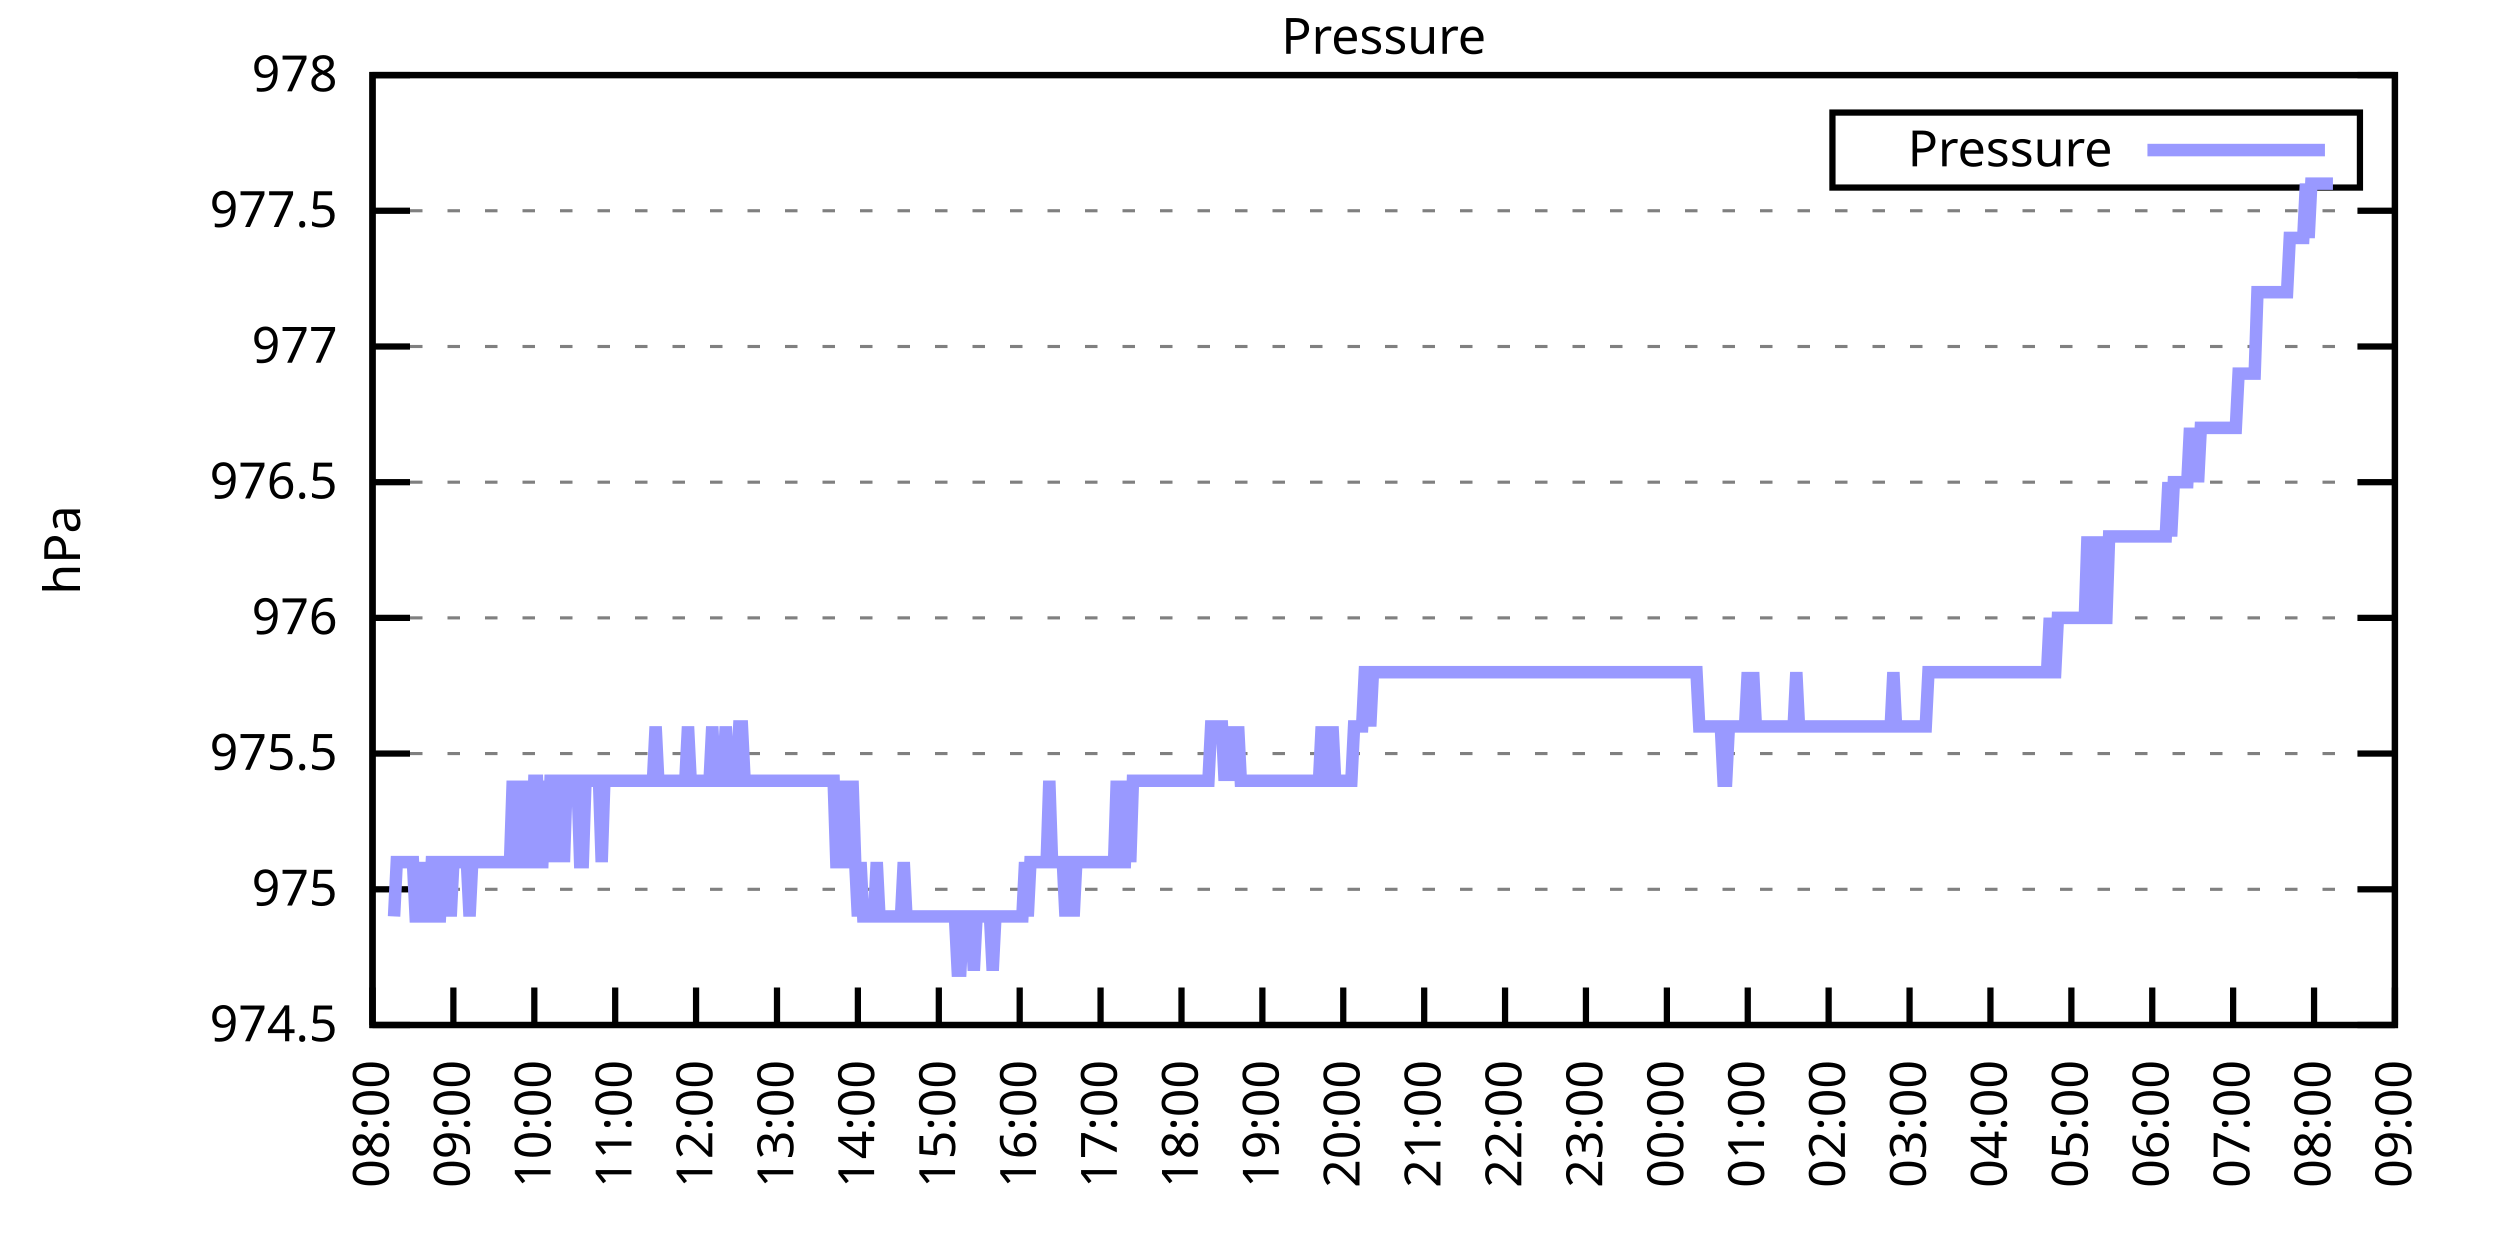
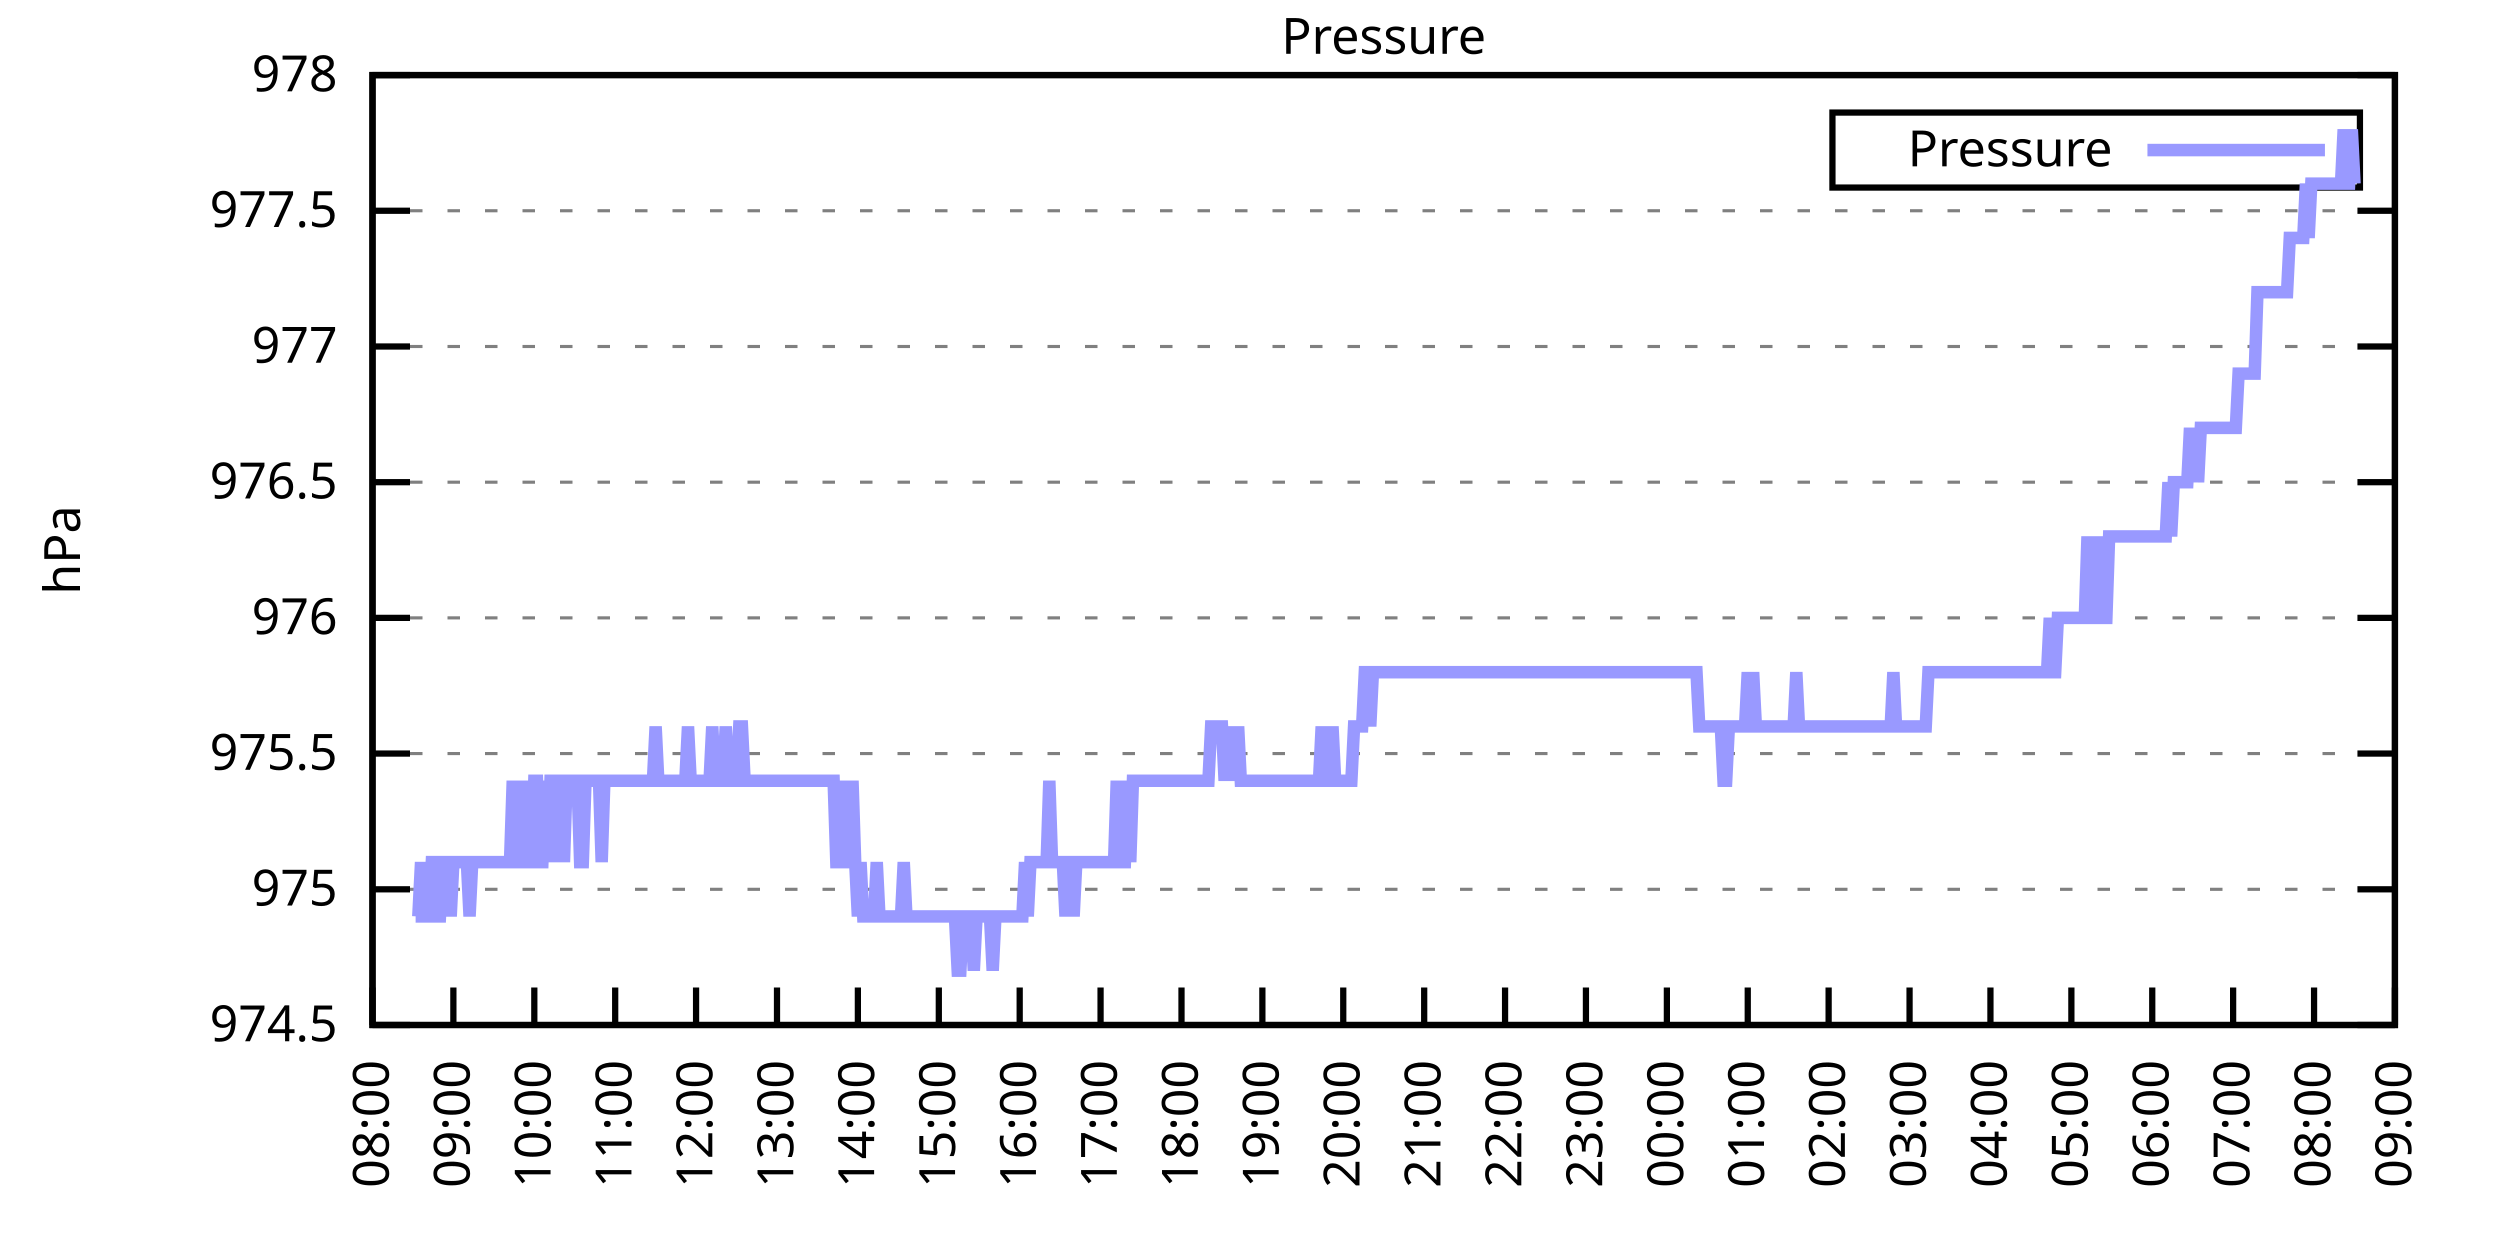
<svg xmlns="http://www.w3.org/2000/svg" xmlns:xlink="http://www.w3.org/1999/xlink" width="400" height="200" viewBox="0 0 400 200">
  <g id="gnuplot_canvas">
    <rect x="0" y="0" width="400" height="200" fill="none" />
    <defs>
      <circle id="gpDot" r="0.5" stroke-width="0.5" stroke="currentColor" />
      <path id="gpPt0" stroke-width="0.333" stroke="currentColor" d="M-1,0 h2 M0,-1 v2" />
      <path id="gpPt1" stroke-width="0.333" stroke="currentColor" d="M-1,-1 L1,1 M1,-1 L-1,1" />
      <path id="gpPt2" stroke-width="0.333" stroke="currentColor" d="M-1,0 L1,0 M0,-1 L0,1 M-1,-1 L1,1 M-1,1 L1,-1" />
      <rect id="gpPt3" stroke-width="0.333" stroke="currentColor" x="-1" y="-1" width="2" height="2" />
      <rect id="gpPt4" stroke-width="0.333" stroke="currentColor" fill="currentColor" x="-1" y="-1" width="2" height="2" />
      <circle id="gpPt5" stroke-width="0.333" stroke="currentColor" cx="0" cy="0" r="1" />
      <use xlink:href="#gpPt5" id="gpPt6" fill="currentColor" stroke="none" />
      <path id="gpPt7" stroke-width="0.333" stroke="currentColor" d="M0,-1.33 L-1.33,0.67 L1.33,0.67 z" />
      <use xlink:href="#gpPt7" id="gpPt8" fill="currentColor" stroke="none" />
      <use xlink:href="#gpPt7" id="gpPt9" stroke="currentColor" transform="rotate(180)" />
      <use xlink:href="#gpPt9" id="gpPt10" fill="currentColor" stroke="none" />
      <use xlink:href="#gpPt3" id="gpPt11" stroke="currentColor" transform="rotate(45)" />
      <use xlink:href="#gpPt11" id="gpPt12" fill="currentColor" stroke="none" />
      <path id="gpPt13" stroke-width="0.333" stroke="currentColor" d="M0,1.330 L1.265,0.411 L0.782,-1.067 L-0.782,-1.076 L-1.265,0.411 z" />
      <use xlink:href="#gpPt13" id="gpPt14" fill="currentColor" stroke="none" />
      <filter id="textbox" filterUnits="objectBoundingBox" x="0" y="0" height="1" width="1">
        <feFlood flood-color="white" flood-opacity="1" result="bgnd" />
        <feComposite in="SourceGraphic" in2="bgnd" operator="atop" />
      </filter>
      <filter id="greybox" filterUnits="objectBoundingBox" x="0" y="0" height="1" width="1">
        <feFlood flood-color="lightgrey" flood-opacity="1" result="grey" />
        <feComposite in="SourceGraphic" in2="grey" operator="atop" />
      </filter>
    </defs>
    <g fill="none" color="white" stroke="currentColor" stroke-width="1.00" stroke-linecap="butt" stroke-linejoin="miter">
</g>
    <g fill="none" color="black" stroke="currentColor" stroke-width="1.00" stroke-linecap="butt" stroke-linejoin="miter">
      <g stroke="none" shape-rendering="crispEdges">
        <polygon fill="rgb(255, 255, 255)" points="59.60,164.00 383.18,164.00 383.18,12.02 59.60,12.02 " />
      </g>
    </g>
    <g fill="none" color="black" stroke="currentColor" stroke-width="1.00" stroke-linecap="butt" stroke-linejoin="miter">
</g>
    <g fill="none" color="black" stroke="black" stroke-width="0.50" stroke-linecap="butt" stroke-linejoin="miter">
</g>
    <g fill="none" color="gray" stroke="currentColor" stroke-width="0.50" stroke-linecap="butt" stroke-linejoin="miter">
      <path stroke="gray" stroke-dasharray="2,4" class="gridline" d="M59.60,164.00 L383.19,164.00  " />
    </g>
    <g fill="none" color="gray" stroke="gray" stroke-width="1.00" stroke-linecap="butt" stroke-linejoin="miter">
</g>
    <g fill="none" color="black" stroke="currentColor" stroke-width="1.00" stroke-linecap="butt" stroke-linejoin="miter">
      <path stroke="black" d="M59.60,164.00 L65.60,164.00 M383.19,164.00 L377.19,164.00  " />
      <g transform="translate(54.00,166.60)" stroke="none" fill="black" font-family="Sans" font-size="8.00" text-anchor="end">
        <text>
          <tspan font-family="Sans"> 974.5</tspan>
        </text>
      </g>
    </g>
    <g fill="none" color="black" stroke="currentColor" stroke-width="1.00" stroke-linecap="butt" stroke-linejoin="miter">
</g>
    <g fill="none" color="black" stroke="black" stroke-width="0.50" stroke-linecap="butt" stroke-linejoin="miter">
</g>
    <g fill="none" color="gray" stroke="currentColor" stroke-width="0.50" stroke-linecap="butt" stroke-linejoin="miter">
      <path stroke="gray" stroke-dasharray="2,4" class="gridline" d="M59.60,142.29 L383.19,142.29  " />
    </g>
    <g fill="none" color="gray" stroke="gray" stroke-width="1.00" stroke-linecap="butt" stroke-linejoin="miter">
</g>
    <g fill="none" color="black" stroke="currentColor" stroke-width="1.00" stroke-linecap="butt" stroke-linejoin="miter">
      <path stroke="black" d="M59.60,142.29 L65.60,142.29 M383.19,142.29 L377.19,142.29  " />
      <g transform="translate(54.00,144.89)" stroke="none" fill="black" font-family="Sans" font-size="8.00" text-anchor="end">
        <text>
          <tspan font-family="Sans"> 975</tspan>
        </text>
      </g>
    </g>
    <g fill="none" color="black" stroke="currentColor" stroke-width="1.00" stroke-linecap="butt" stroke-linejoin="miter">
</g>
    <g fill="none" color="black" stroke="black" stroke-width="0.50" stroke-linecap="butt" stroke-linejoin="miter">
</g>
    <g fill="none" color="gray" stroke="currentColor" stroke-width="0.50" stroke-linecap="butt" stroke-linejoin="miter">
      <path stroke="gray" stroke-dasharray="2,4" class="gridline" d="M59.60,120.57 L383.19,120.57  " />
    </g>
    <g fill="none" color="gray" stroke="gray" stroke-width="1.00" stroke-linecap="butt" stroke-linejoin="miter">
</g>
    <g fill="none" color="black" stroke="currentColor" stroke-width="1.00" stroke-linecap="butt" stroke-linejoin="miter">
      <path stroke="black" d="M59.60,120.57 L65.60,120.57 M383.19,120.57 L377.19,120.57  " />
      <g transform="translate(54.00,123.17)" stroke="none" fill="black" font-family="Sans" font-size="8.00" text-anchor="end">
        <text>
          <tspan font-family="Sans"> 975.5</tspan>
        </text>
      </g>
    </g>
    <g fill="none" color="black" stroke="currentColor" stroke-width="1.00" stroke-linecap="butt" stroke-linejoin="miter">
</g>
    <g fill="none" color="black" stroke="black" stroke-width="0.50" stroke-linecap="butt" stroke-linejoin="miter">
</g>
    <g fill="none" color="gray" stroke="currentColor" stroke-width="0.50" stroke-linecap="butt" stroke-linejoin="miter">
      <path stroke="gray" stroke-dasharray="2,4" class="gridline" d="M59.60,98.86 L383.19,98.86  " />
    </g>
    <g fill="none" color="gray" stroke="gray" stroke-width="1.00" stroke-linecap="butt" stroke-linejoin="miter">
</g>
    <g fill="none" color="black" stroke="currentColor" stroke-width="1.00" stroke-linecap="butt" stroke-linejoin="miter">
      <path stroke="black" d="M59.60,98.86 L65.60,98.86 M383.19,98.86 L377.19,98.86  " />
      <g transform="translate(54.00,101.46)" stroke="none" fill="black" font-family="Sans" font-size="8.00" text-anchor="end">
        <text>
          <tspan font-family="Sans"> 976</tspan>
        </text>
      </g>
    </g>
    <g fill="none" color="black" stroke="currentColor" stroke-width="1.00" stroke-linecap="butt" stroke-linejoin="miter">
</g>
    <g fill="none" color="black" stroke="black" stroke-width="0.50" stroke-linecap="butt" stroke-linejoin="miter">
</g>
    <g fill="none" color="gray" stroke="currentColor" stroke-width="0.50" stroke-linecap="butt" stroke-linejoin="miter">
      <path stroke="gray" stroke-dasharray="2,4" class="gridline" d="M59.60,77.15 L383.19,77.15  " />
    </g>
    <g fill="none" color="gray" stroke="gray" stroke-width="1.00" stroke-linecap="butt" stroke-linejoin="miter">
</g>
    <g fill="none" color="black" stroke="currentColor" stroke-width="1.00" stroke-linecap="butt" stroke-linejoin="miter">
      <path stroke="black" d="M59.60,77.15 L65.60,77.15 M383.19,77.15 L377.19,77.15  " />
      <g transform="translate(54.00,79.75)" stroke="none" fill="black" font-family="Sans" font-size="8.00" text-anchor="end">
        <text>
          <tspan font-family="Sans"> 976.5</tspan>
        </text>
      </g>
    </g>
    <g fill="none" color="black" stroke="currentColor" stroke-width="1.00" stroke-linecap="butt" stroke-linejoin="miter">
</g>
    <g fill="none" color="black" stroke="black" stroke-width="0.50" stroke-linecap="butt" stroke-linejoin="miter">
</g>
    <g fill="none" color="gray" stroke="currentColor" stroke-width="0.50" stroke-linecap="butt" stroke-linejoin="miter">
      <path stroke="gray" stroke-dasharray="2,4" class="gridline" d="M59.60,55.44 L383.19,55.44  " />
    </g>
    <g fill="none" color="gray" stroke="gray" stroke-width="1.00" stroke-linecap="butt" stroke-linejoin="miter">
</g>
    <g fill="none" color="black" stroke="currentColor" stroke-width="1.00" stroke-linecap="butt" stroke-linejoin="miter">
      <path stroke="black" d="M59.60,55.44 L65.60,55.44 M383.19,55.44 L377.19,55.44  " />
      <g transform="translate(54.00,58.04)" stroke="none" fill="black" font-family="Sans" font-size="8.00" text-anchor="end">
        <text>
          <tspan font-family="Sans"> 977</tspan>
        </text>
      </g>
    </g>
    <g fill="none" color="black" stroke="currentColor" stroke-width="1.00" stroke-linecap="butt" stroke-linejoin="miter">
</g>
    <g fill="none" color="black" stroke="black" stroke-width="0.50" stroke-linecap="butt" stroke-linejoin="miter">
</g>
    <g fill="none" color="gray" stroke="currentColor" stroke-width="0.50" stroke-linecap="butt" stroke-linejoin="miter">
      <path stroke="gray" stroke-dasharray="2,4" class="gridline" d="M59.60,33.72 L383.19,33.72  " />
    </g>
    <g fill="none" color="gray" stroke="gray" stroke-width="1.00" stroke-linecap="butt" stroke-linejoin="miter">
</g>
    <g fill="none" color="black" stroke="currentColor" stroke-width="1.00" stroke-linecap="butt" stroke-linejoin="miter">
      <path stroke="black" d="M59.60,33.72 L65.60,33.72 M383.19,33.72 L377.19,33.72  " />
      <g transform="translate(54.00,36.32)" stroke="none" fill="black" font-family="Sans" font-size="8.00" text-anchor="end">
        <text>
          <tspan font-family="Sans"> 977.5</tspan>
        </text>
      </g>
    </g>
    <g fill="none" color="black" stroke="currentColor" stroke-width="1.00" stroke-linecap="butt" stroke-linejoin="miter">
</g>
    <g fill="none" color="black" stroke="black" stroke-width="0.50" stroke-linecap="butt" stroke-linejoin="miter">
</g>
    <g fill="none" color="gray" stroke="currentColor" stroke-width="0.50" stroke-linecap="butt" stroke-linejoin="miter">
      <path stroke="gray" stroke-dasharray="2,4" class="gridline" d="M59.60,12.01 L383.19,12.01  " />
    </g>
    <g fill="none" color="gray" stroke="gray" stroke-width="1.00" stroke-linecap="butt" stroke-linejoin="miter">
</g>
    <g fill="none" color="black" stroke="currentColor" stroke-width="1.00" stroke-linecap="butt" stroke-linejoin="miter">
      <path stroke="black" d="M59.60,12.01 L65.60,12.01 M383.19,12.01 L377.19,12.01  " />
      <g transform="translate(54.00,14.61)" stroke="none" fill="black" font-family="Sans" font-size="8.00" text-anchor="end">
        <text>
          <tspan font-family="Sans"> 978</tspan>
        </text>
      </g>
    </g>
    <g fill="none" color="black" stroke="currentColor" stroke-width="1.00" stroke-linecap="butt" stroke-linejoin="miter">
      <path stroke="black" d="M59.60,164.00 L59.60,158.00  " />
      <g transform="translate(62.20,169.60) rotate(270.00)" stroke="none" fill="black" font-family="Sans" font-size="8.00" text-anchor="end">
        <text>
          <tspan font-family="Sans">08:00</tspan>
        </text>
      </g>
    </g>
    <g fill="none" color="black" stroke="currentColor" stroke-width="1.00" stroke-linecap="butt" stroke-linejoin="miter">
      <path stroke="black" d="M72.54,164.00 L72.54,158.00  " />
      <g transform="translate(75.14,169.60) rotate(270.00)" stroke="none" fill="black" font-family="Sans" font-size="8.00" text-anchor="end">
        <text>
          <tspan font-family="Sans">09:00</tspan>
        </text>
      </g>
    </g>
    <g fill="none" color="black" stroke="currentColor" stroke-width="1.00" stroke-linecap="butt" stroke-linejoin="miter">
      <path stroke="black" d="M85.49,164.00 L85.49,158.00  " />
      <g transform="translate(88.09,169.60) rotate(270.00)" stroke="none" fill="black" font-family="Sans" font-size="8.00" text-anchor="end">
        <text>
          <tspan font-family="Sans">10:00</tspan>
        </text>
      </g>
    </g>
    <g fill="none" color="black" stroke="currentColor" stroke-width="1.00" stroke-linecap="butt" stroke-linejoin="miter">
      <path stroke="black" d="M98.43,164.00 L98.43,158.00  " />
      <g transform="translate(101.03,169.60) rotate(270.00)" stroke="none" fill="black" font-family="Sans" font-size="8.00" text-anchor="end">
        <text>
          <tspan font-family="Sans">11:00</tspan>
        </text>
      </g>
    </g>
    <g fill="none" color="black" stroke="currentColor" stroke-width="1.00" stroke-linecap="butt" stroke-linejoin="miter">
      <path stroke="black" d="M111.37,164.00 L111.37,158.00  " />
      <g transform="translate(113.97,169.60) rotate(270.00)" stroke="none" fill="black" font-family="Sans" font-size="8.00" text-anchor="end">
        <text>
          <tspan font-family="Sans">12:00</tspan>
        </text>
      </g>
    </g>
    <g fill="none" color="black" stroke="currentColor" stroke-width="1.00" stroke-linecap="butt" stroke-linejoin="miter">
      <path stroke="black" d="M124.32,164.00 L124.32,158.00  " />
      <g transform="translate(126.92,169.60) rotate(270.00)" stroke="none" fill="black" font-family="Sans" font-size="8.00" text-anchor="end">
        <text>
          <tspan font-family="Sans">13:00</tspan>
        </text>
      </g>
    </g>
    <g fill="none" color="black" stroke="currentColor" stroke-width="1.00" stroke-linecap="butt" stroke-linejoin="miter">
      <path stroke="black" d="M137.26,164.00 L137.26,158.00  " />
      <g transform="translate(139.86,169.60) rotate(270.00)" stroke="none" fill="black" font-family="Sans" font-size="8.00" text-anchor="end">
        <text>
          <tspan font-family="Sans">14:00</tspan>
        </text>
      </g>
    </g>
    <g fill="none" color="black" stroke="currentColor" stroke-width="1.00" stroke-linecap="butt" stroke-linejoin="miter">
      <path stroke="black" d="M150.21,164.00 L150.21,158.00  " />
      <g transform="translate(152.81,169.60) rotate(270.00)" stroke="none" fill="black" font-family="Sans" font-size="8.00" text-anchor="end">
        <text>
          <tspan font-family="Sans">15:00</tspan>
        </text>
      </g>
    </g>
    <g fill="none" color="black" stroke="currentColor" stroke-width="1.00" stroke-linecap="butt" stroke-linejoin="miter">
      <path stroke="black" d="M163.15,164.00 L163.15,158.00  " />
      <g transform="translate(165.75,169.60) rotate(270.00)" stroke="none" fill="black" font-family="Sans" font-size="8.00" text-anchor="end">
        <text>
          <tspan font-family="Sans">16:00</tspan>
        </text>
      </g>
    </g>
    <g fill="none" color="black" stroke="currentColor" stroke-width="1.00" stroke-linecap="butt" stroke-linejoin="miter">
      <path stroke="black" d="M176.09,164.00 L176.09,158.00  " />
      <g transform="translate(178.69,169.60) rotate(270.00)" stroke="none" fill="black" font-family="Sans" font-size="8.00" text-anchor="end">
        <text>
          <tspan font-family="Sans">17:00</tspan>
        </text>
      </g>
    </g>
    <g fill="none" color="black" stroke="currentColor" stroke-width="1.00" stroke-linecap="butt" stroke-linejoin="miter">
      <path stroke="black" d="M189.04,164.00 L189.04,158.00  " />
      <g transform="translate(191.64,169.60) rotate(270.00)" stroke="none" fill="black" font-family="Sans" font-size="8.00" text-anchor="end">
        <text>
          <tspan font-family="Sans">18:00</tspan>
        </text>
      </g>
    </g>
    <g fill="none" color="black" stroke="currentColor" stroke-width="1.00" stroke-linecap="butt" stroke-linejoin="miter">
      <path stroke="black" d="M201.98,164.00 L201.98,158.00  " />
      <g transform="translate(204.58,169.60) rotate(270.00)" stroke="none" fill="black" font-family="Sans" font-size="8.00" text-anchor="end">
        <text>
          <tspan font-family="Sans">19:00</tspan>
        </text>
      </g>
    </g>
    <g fill="none" color="black" stroke="currentColor" stroke-width="1.00" stroke-linecap="butt" stroke-linejoin="miter">
      <path stroke="black" d="M214.92,164.00 L214.92,158.00  " />
      <g transform="translate(217.52,169.60) rotate(270.00)" stroke="none" fill="black" font-family="Sans" font-size="8.00" text-anchor="end">
        <text>
          <tspan font-family="Sans">20:00</tspan>
        </text>
      </g>
    </g>
    <g fill="none" color="black" stroke="currentColor" stroke-width="1.00" stroke-linecap="butt" stroke-linejoin="miter">
      <path stroke="black" d="M227.87,164.00 L227.87,158.00  " />
      <g transform="translate(230.47,169.60) rotate(270.00)" stroke="none" fill="black" font-family="Sans" font-size="8.00" text-anchor="end">
        <text>
          <tspan font-family="Sans">21:00</tspan>
        </text>
      </g>
    </g>
    <g fill="none" color="black" stroke="currentColor" stroke-width="1.00" stroke-linecap="butt" stroke-linejoin="miter">
      <path stroke="black" d="M240.81,164.00 L240.81,158.00  " />
      <g transform="translate(243.41,169.60) rotate(270.00)" stroke="none" fill="black" font-family="Sans" font-size="8.00" text-anchor="end">
        <text>
          <tspan font-family="Sans">22:00</tspan>
        </text>
      </g>
    </g>
    <g fill="none" color="black" stroke="currentColor" stroke-width="1.00" stroke-linecap="butt" stroke-linejoin="miter">
      <path stroke="black" d="M253.75,164.00 L253.75,158.00  " />
      <g transform="translate(256.35,169.60) rotate(270.00)" stroke="none" fill="black" font-family="Sans" font-size="8.00" text-anchor="end">
        <text>
          <tspan font-family="Sans">23:00</tspan>
        </text>
      </g>
    </g>
    <g fill="none" color="black" stroke="currentColor" stroke-width="1.00" stroke-linecap="butt" stroke-linejoin="miter">
      <path stroke="black" d="M266.70,164.00 L266.70,158.00  " />
      <g transform="translate(269.30,169.60) rotate(270.00)" stroke="none" fill="black" font-family="Sans" font-size="8.00" text-anchor="end">
        <text>
          <tspan font-family="Sans">00:00</tspan>
        </text>
      </g>
    </g>
    <g fill="none" color="black" stroke="currentColor" stroke-width="1.00" stroke-linecap="butt" stroke-linejoin="miter">
      <path stroke="black" d="M279.64,164.00 L279.64,158.00  " />
      <g transform="translate(282.24,169.60) rotate(270.00)" stroke="none" fill="black" font-family="Sans" font-size="8.00" text-anchor="end">
        <text>
          <tspan font-family="Sans">01:00</tspan>
        </text>
      </g>
    </g>
    <g fill="none" color="black" stroke="currentColor" stroke-width="1.00" stroke-linecap="butt" stroke-linejoin="miter">
      <path stroke="black" d="M292.58,164.00 L292.58,158.00  " />
      <g transform="translate(295.18,169.60) rotate(270.00)" stroke="none" fill="black" font-family="Sans" font-size="8.00" text-anchor="end">
        <text>
          <tspan font-family="Sans">02:00</tspan>
        </text>
      </g>
    </g>
    <g fill="none" color="black" stroke="currentColor" stroke-width="1.00" stroke-linecap="butt" stroke-linejoin="miter">
      <path stroke="black" d="M305.53,164.00 L305.53,158.00  " />
      <g transform="translate(308.13,169.60) rotate(270.00)" stroke="none" fill="black" font-family="Sans" font-size="8.00" text-anchor="end">
        <text>
          <tspan font-family="Sans">03:00</tspan>
        </text>
      </g>
    </g>
    <g fill="none" color="black" stroke="currentColor" stroke-width="1.00" stroke-linecap="butt" stroke-linejoin="miter">
      <path stroke="black" d="M318.47,164.00 L318.47,158.00  " />
      <g transform="translate(321.07,169.60) rotate(270.00)" stroke="none" fill="black" font-family="Sans" font-size="8.00" text-anchor="end">
        <text>
          <tspan font-family="Sans">04:00</tspan>
        </text>
      </g>
    </g>
    <g fill="none" color="black" stroke="currentColor" stroke-width="1.00" stroke-linecap="butt" stroke-linejoin="miter">
      <path stroke="black" d="M331.42,164.00 L331.42,158.00  " />
      <g transform="translate(334.02,169.60) rotate(270.00)" stroke="none" fill="black" font-family="Sans" font-size="8.00" text-anchor="end">
        <text>
          <tspan font-family="Sans">05:00</tspan>
        </text>
      </g>
    </g>
    <g fill="none" color="black" stroke="currentColor" stroke-width="1.00" stroke-linecap="butt" stroke-linejoin="miter">
      <path stroke="black" d="M344.36,164.00 L344.36,158.00  " />
      <g transform="translate(346.96,169.60) rotate(270.00)" stroke="none" fill="black" font-family="Sans" font-size="8.00" text-anchor="end">
        <text>
          <tspan font-family="Sans">06:00</tspan>
        </text>
      </g>
    </g>
    <g fill="none" color="black" stroke="currentColor" stroke-width="1.00" stroke-linecap="butt" stroke-linejoin="miter">
      <path stroke="black" d="M357.30,164.00 L357.30,158.00  " />
      <g transform="translate(359.90,169.60) rotate(270.00)" stroke="none" fill="black" font-family="Sans" font-size="8.00" text-anchor="end">
        <text>
          <tspan font-family="Sans">07:00</tspan>
        </text>
      </g>
    </g>
    <g fill="none" color="black" stroke="currentColor" stroke-width="1.00" stroke-linecap="butt" stroke-linejoin="miter">
      <path stroke="black" d="M370.25,164.00 L370.25,158.00  " />
      <g transform="translate(372.85,169.60) rotate(270.00)" stroke="none" fill="black" font-family="Sans" font-size="8.00" text-anchor="end">
        <text>
          <tspan font-family="Sans">08:00</tspan>
        </text>
      </g>
    </g>
    <g fill="none" color="black" stroke="currentColor" stroke-width="1.00" stroke-linecap="butt" stroke-linejoin="miter">
      <path stroke="black" d="M383.19,164.00 L383.19,158.00  " />
      <g transform="translate(385.79,169.60) rotate(270.00)" stroke="none" fill="black" font-family="Sans" font-size="8.00" text-anchor="end">
        <text>
          <tspan font-family="Sans">09:00</tspan>
        </text>
      </g>
    </g>
    <g fill="none" color="black" stroke="currentColor" stroke-width="1.00" stroke-linecap="butt" stroke-linejoin="miter">
</g>
    <g fill="none" color="black" stroke="currentColor" stroke-width="1.00" stroke-linecap="butt" stroke-linejoin="miter">
      <path stroke="black" d="M59.60,12.01 L59.60,164.00 L383.19,164.00 L383.19,12.01 L59.60,12.01 Z  " />
    </g>
    <g fill="none" color="black" stroke="currentColor" stroke-width="1.00" stroke-linecap="butt" stroke-linejoin="miter">
</g>
    <g fill="none" color="black" stroke="currentColor" stroke-width="1.00" stroke-linecap="butt" stroke-linejoin="miter">
      <path stroke="black" d="M293.19,30.01 L293.19,18.01 L377.59,18.01 L377.59,30.01 L293.19,30.01 Z  " />
    </g>
    <g id="Pressure_plot_1">
      <g fill="none" color="white" stroke="black" stroke-width="2.00" stroke-linecap="butt" stroke-linejoin="miter">
</g>
      <g fill="none" color="black" stroke="currentColor" stroke-width="2.00" stroke-linecap="butt" stroke-linejoin="miter">
        <g transform="translate(337.99,26.61)" stroke="none" fill="black" font-family="Sans" font-size="8.00" text-anchor="end">
          <text>
            <tspan font-family="Sans">Pressure</tspan>
          </text>
        </g>
      </g>
      <g fill="none" color="black" stroke="currentColor" stroke-width="2.00" stroke-linecap="butt" stroke-linejoin="miter">
-         <path stroke="rgb(153, 153, 255)" d="M343.59,24.01 L371.99,24.01 M63.05,146.63 L63.48,137.94 L63.91,137.94 L64.35,137.94 L64.78,137.94 L65.21,137.94   L65.64,137.94 L66.07,137.94 L66.50,146.63 L66.93,146.63 L67.37,137.94 L67.80,146.63 L68.23,146.63 L68.66,146.63   L69.09,137.94 L69.52,137.94 L69.95,146.63 L70.39,146.63 L70.82,137.94 L71.25,137.94 L71.68,137.94 L72.11,146.63   L72.54,137.94 L72.98,137.94 L73.41,137.94 L73.84,137.94 L74.27,137.94 L74.70,137.94 L75.13,146.63 L75.56,137.94   L76.00,137.94 L76.43,137.94 L76.86,137.94 L77.29,137.94 L77.72,137.94 L78.15,137.94 L78.58,137.94 L79.02,137.94   L79.45,137.94 L79.88,137.94 L80.31,137.94 L80.74,137.94 L81.17,137.94 L81.60,137.94 L82.04,124.92 L82.47,137.94   L82.90,137.94 L83.33,124.92 L83.76,137.94 L84.19,124.92 L84.62,137.94 L85.06,137.94 L85.49,124.92 L85.92,124.92   L86.35,137.94 L86.78,137.94 L87.21,124.92 L87.64,137.94 L88.08,124.92 L88.51,124.92 L88.94,137.94 L89.37,124.92   L89.80,124.92 L90.23,137.94 L90.66,124.92 L91.10,124.92 L91.53,124.92 L91.96,124.92 L92.39,124.92 L92.82,137.94   L93.25,137.94 L93.68,124.92 L94.12,124.92 L94.55,124.92 L94.98,124.92 L95.41,124.92 L95.84,124.92 L96.27,137.94   L96.70,124.92 L97.14,124.92 L97.57,124.92 L98.00,124.92 L98.43,124.92 L98.86,124.92 L99.29,124.92 L99.73,124.92   L100.16,124.92 L100.59,124.92 L101.02,124.92 L101.45,124.92 L101.88,124.92 L102.31,124.92 L102.75,124.92 L103.18,124.92   L103.61,124.92 L104.04,124.92 L104.47,124.92 L104.90,116.23 L105.33,124.92 L105.77,124.92 L106.20,124.92 L106.63,124.92   L107.06,124.92 L107.49,124.92 L107.92,124.92 L108.35,124.92 L108.79,124.92 L109.22,124.92 L109.65,124.92 L110.08,116.23   L110.51,124.92 L110.94,124.92 L111.37,124.92 L111.81,124.92 L112.24,124.92 L112.67,124.92 L113.10,124.92 L113.53,124.92   L113.96,116.23 L114.39,124.92 L114.83,124.92 L115.26,124.92 L115.69,124.92 L116.12,116.23 L116.55,124.92 L116.98,124.92   L117.41,124.92 L117.85,124.92 L118.28,116.23 L118.71,116.23 L119.14,124.92 L119.57,124.92 L120.00,124.92 L120.43,124.92   L120.87,124.92 L121.30,124.92 L121.73,124.92 L122.16,124.92 L122.59,124.92 L123.02,124.92 L123.46,124.92 L123.89,124.92   L124.32,124.92 L124.75,124.92 L125.18,124.92 L125.61,124.92 L126.04,124.92 L126.48,124.92 L126.91,124.92 L127.34,124.92   L127.77,124.92 L128.20,124.92 L128.63,124.92 L129.06,124.92 L129.50,124.92 L129.93,124.92 L130.36,124.92 L130.79,124.92   L131.22,124.92 L131.65,124.92 L132.08,124.92 L132.52,124.92 L132.95,124.92 L133.38,124.92 L133.81,137.94 L134.24,137.94   L134.67,137.94 L135.10,124.92 L135.54,137.94 L135.97,137.94 L136.40,124.92 L136.83,137.94 L137.26,146.63 L137.69,137.94   L138.12,146.63 L138.56,146.63 L138.99,146.63 L139.42,146.63 L139.85,146.63 L140.28,137.94 L140.71,146.63 L141.14,146.63   L141.58,146.63 L142.01,146.63 L142.44,146.63 L142.87,146.63 L143.30,146.63 L143.73,146.63 L144.16,146.63 L144.60,137.94   L145.03,146.63 L145.46,146.63 L145.89,146.63 L146.32,146.63 L146.75,146.63 L147.19,146.63 L147.62,146.63 L148.05,146.63   L148.48,146.63 L148.91,146.63 L149.34,146.63 L149.77,146.63 L150.21,146.63 L150.64,146.63 L151.07,146.63 L151.50,146.63   L151.93,146.63 L152.36,146.63 L152.79,146.63 L153.23,155.31 L153.66,155.31 L154.09,146.63 L154.52,146.63 L154.95,146.63   L155.38,146.63 L155.81,155.31 L156.25,146.63 L156.68,146.63 L157.11,146.63 L157.54,146.63 L157.97,146.63 L158.40,146.63   L158.83,155.31 L159.27,146.63 L159.70,146.63 L160.13,146.63 L160.56,146.63 L160.99,146.63 L161.42,146.63 L161.85,146.63   L162.29,146.63 L162.72,146.63 L163.15,146.63 L163.58,146.63 L164.01,137.94 L164.44,146.63 L164.87,137.94 L165.31,137.94   L165.74,137.94 L166.17,137.94 L166.60,137.94 L167.03,137.94 L167.46,137.94 L167.89,124.92 L168.33,137.94 L168.76,137.94   L169.19,137.94 L169.62,137.94 L170.05,137.94 L170.48,146.63 L170.91,137.94 L171.35,137.94 L171.78,146.63 L172.21,137.94   L172.64,137.94 L173.07,137.94 L173.50,137.94 L173.94,137.94 L174.37,137.94 L174.80,137.94 L175.23,137.94 L175.66,137.94   L176.09,137.94 L176.52,137.94 L176.96,137.94 L177.39,137.94 L177.82,137.94 L178.25,137.94 L178.68,124.92 L179.11,137.94   L179.54,137.94 L179.98,137.94 L180.41,124.92 L180.84,137.94 L181.27,124.92 L181.70,124.92 L182.13,124.92 L182.56,124.92   L183.00,124.92 L183.43,124.92 L183.86,124.92 L184.29,124.92 L184.72,124.92 L185.15,124.92 L185.58,124.92 L186.02,124.92   L186.45,124.92 L186.88,124.92 L187.31,124.92 L187.74,124.92 L188.17,124.92 L188.60,124.92 L189.04,124.92 L189.47,124.92   L189.90,124.92 L190.33,124.92 L190.76,124.92 L191.19,124.92 L191.62,124.92 L192.06,124.92 L192.49,124.92 L192.92,124.92   L193.35,124.92 L193.78,116.23 L194.21,116.23 L194.64,116.23 L195.08,116.23 L195.51,116.23 L195.94,124.92 L196.37,116.23   L196.80,124.92 L197.23,116.23 L197.67,124.92 L198.10,116.23 L198.53,124.92 L198.96,124.92 L199.39,124.92 L199.82,124.92   L200.25,124.92 L200.69,124.92 L201.12,124.92 L201.55,124.92 L201.98,124.92 L202.41,124.92 L202.84,124.92 L203.27,124.92   L203.71,124.92 L204.14,124.92 L204.57,124.92 L205.00,124.92 L205.43,124.92 L205.86,124.92 L206.29,124.92 L206.73,124.92   L207.16,124.92 L207.59,124.92 L208.02,124.92 L208.45,124.92 L208.88,124.92 L209.31,124.92 L209.75,124.92 L210.18,124.92   L210.61,124.92 L211.04,124.92 L211.47,116.23 L211.90,124.92 L212.33,124.92 L212.77,124.92 L213.20,116.23 L213.63,124.92   L214.06,124.92 L214.49,124.92 L214.92,124.92 L215.35,124.92 L215.79,124.92 L216.22,124.92 L216.65,116.23 L217.08,116.23   L217.51,116.23 L217.94,116.23 L218.37,107.55 L218.81,107.55 L219.24,116.23 L219.67,107.55 L220.10,107.55 L220.53,107.55   L220.96,107.55 L221.40,107.55 L221.83,107.55 L222.26,107.55 L222.69,107.55 L223.12,107.55 L223.55,107.55 L223.98,107.55   L224.42,107.55 L224.85,107.55 L225.28,107.55 L225.71,107.55 L226.14,107.55 L226.57,107.55 L227.00,107.55 L227.44,107.55   L227.87,107.55 L228.30,107.55 L228.73,107.55 L229.16,107.55 L229.59,107.55 L230.02,107.55 L230.46,107.55 L230.89,107.55   L231.32,107.55 L231.75,107.55 L232.18,107.55 L232.61,107.55 L233.04,107.55 L233.48,107.55 L233.91,107.55 L234.34,107.55   L234.77,107.55 L235.20,107.55 L235.63,107.55 L236.06,107.55 L236.50,107.55 L236.93,107.55 L237.36,107.55 L237.79,107.55   L238.22,107.55 L238.65,107.55 L239.08,107.55 L239.52,107.55 L239.95,107.55 L240.38,107.55 L240.81,107.55 L241.24,107.55   L241.67,107.55 L242.10,107.55 L242.54,107.55 L242.97,107.55 L243.40,107.55 L243.83,107.55 L244.26,107.55 L244.69,107.55   L245.12,107.55 L245.56,107.55 L245.99,107.55 L246.42,107.55 L246.85,107.55 L247.28,107.55 L247.71,107.55 L248.15,107.55   L248.58,107.55 L249.01,107.55 L249.44,107.55 L249.87,107.55 L250.30,107.55 L250.73,107.55 L251.17,107.55 L251.60,107.55   L252.03,107.55 L252.46,107.55 L252.89,107.55 L253.32,107.55 L253.75,107.55 L254.19,107.55 L254.62,107.55 L255.05,107.55   L255.48,107.55 L255.91,107.55 L256.34,107.55 L256.77,107.55 L257.21,107.55 L257.64,107.55 L258.07,107.55 L258.50,107.55   L258.93,107.55 L259.36,107.55 L259.79,107.55 L260.23,107.55 L260.66,107.55 L261.09,107.55 L261.52,107.55 L261.95,107.55   L262.38,107.55 L262.81,107.55 L263.25,107.55 L263.68,107.55 L264.11,107.55 L264.54,107.55 L264.97,107.55 L265.40,107.55   L265.83,107.55 L266.27,107.55 L266.70,107.55 L267.13,107.55 L267.56,107.55 L267.99,107.55 L268.42,107.55 L268.85,107.55   L269.29,107.55 L269.72,107.55 L270.15,107.55 L270.58,107.55 L271.01,107.55 L271.44,107.55 L271.88,116.23 L272.31,116.23   L272.74,116.23 L273.17,116.23 L273.60,116.23 L274.03,116.23 L274.46,116.23 L274.90,116.23 L275.33,116.23 L275.76,124.92   L276.19,124.92 L276.62,116.23 L277.05,116.23 L277.48,116.23 L277.92,116.23 L278.35,116.23 L278.78,116.23 L279.21,116.23   L279.64,107.55 L280.07,116.23 L280.50,107.55 L280.94,116.23 L281.37,116.23 L281.80,116.23 L282.23,116.23 L282.66,116.23   L283.09,116.23 L283.52,116.23 L283.96,116.23 L284.39,116.23 L284.82,116.23 L285.25,116.23 L285.68,116.23 L286.11,116.23   L286.54,116.23 L286.98,116.23 L287.41,107.55 L287.84,116.23 L288.27,116.23 L288.70,116.23 L289.13,116.23 L289.56,116.23   L290.00,116.23 L290.43,116.23 L290.86,116.23 L291.29,116.23 L291.72,116.23 L292.15,116.23 L292.58,116.23 L293.02,116.23   L293.45,116.23 L293.88,116.23 L294.31,116.23 L294.74,116.23 L295.17,116.23 L295.60,116.23 L296.04,116.23 L296.47,116.23   L296.90,116.23 L297.33,116.23 L297.76,116.23 L298.19,116.23 L298.63,116.23 L299.06,116.23 L299.49,116.23 L299.92,116.23   L300.35,116.23 L300.78,116.23 L301.21,116.23 L301.65,116.23 L302.08,116.23 L302.51,116.23 L302.94,107.55 L303.37,116.23   L303.80,116.23 L304.23,116.23 L304.67,116.23 L305.10,116.23 L305.53,116.23 L305.96,116.23 L306.39,116.23 L306.82,116.23   L307.25,116.23 L307.69,116.23 L308.12,116.23 L308.55,107.55 L308.98,107.55 L309.41,107.55 L309.84,107.55 L310.27,107.55   L310.71,107.55 L311.14,107.55 L311.57,107.55 L312.00,107.55 L312.43,107.55 L312.86,107.55 L313.29,107.55 L313.73,107.55   L314.16,107.55 L314.59,107.55 L315.02,107.55 L315.45,107.55 L315.88,107.55 L316.31,107.55 L316.75,107.55 L317.18,107.55   L317.61,107.55 L318.04,107.55 L318.47,107.55 L318.90,107.55 L319.33,107.55 L319.77,107.55 L320.20,107.55 L320.63,107.55   L321.06,107.55 L321.49,107.55 L321.92,107.55 L322.36,107.55 L322.79,107.55 L323.22,107.55 L323.65,107.55 L324.08,107.55   L324.51,107.55 L324.94,107.55 L325.38,107.55 L325.81,107.55 L326.24,107.55 L326.67,107.55 L327.10,107.55 L327.53,107.55   L327.96,98.86 L328.40,107.55 L328.83,107.55 L329.26,98.86 L329.69,98.86 L330.12,98.86 L330.55,98.86 L330.98,98.86   L331.42,98.86 L331.85,98.86 L332.28,98.86 L332.71,98.86 L333.14,98.86 L333.57,98.86 L334.00,85.83 L334.44,98.86   L334.87,98.86 L335.30,98.86 L335.73,85.83 L336.16,98.86 L336.59,98.86 L337.02,98.86 L337.46,85.83 L337.89,85.83   L338.32,85.83 L338.75,85.83 L339.18,85.83 L339.61,85.83 L340.04,85.83 L340.48,85.83 L340.91,85.83 L341.34,85.83   L341.77,85.83 L342.20,85.83 L342.63,85.83 L343.06,85.83 L343.50,85.83 L343.93,85.83 L344.36,85.83 L344.79,85.83   L345.22,85.83 L345.65,85.83 L346.09,85.83 L346.52,85.83 L346.95,77.15 L347.38,85.83 L347.81,77.15 L348.24,77.15   L348.67,77.15 L349.11,77.15 L349.54,77.15 L349.97,77.15 L350.40,68.46 L350.83,77.15 L351.26,68.46 L351.69,77.15   L352.13,68.46 L352.56,68.46 L352.99,68.46 L353.42,68.46 L353.85,68.46 L354.28,68.46 L354.71,68.46 L355.15,68.46   L355.58,68.46 L356.01,68.46 L356.44,68.46 L356.87,68.46 L357.30,68.46 L357.73,68.46 L358.17,59.78 L358.60,59.78   L359.03,59.78 L359.46,59.78 L359.89,59.78 L360.32,59.78 L360.75,59.78 L361.19,46.75 L361.62,46.75 L362.05,46.75   L362.48,46.75 L362.91,46.75 L363.34,46.75 L363.77,46.75 L364.21,46.75 L364.64,46.75 L365.07,46.75 L365.50,46.75   L365.93,46.75 L366.36,38.07 L366.79,38.07 L367.23,38.07 L367.66,38.07 L368.09,38.07 L368.52,38.07 L368.95,29.38   L369.38,38.07 L369.81,29.38 L370.25,29.38 L370.68,29.38 L371.11,29.38 L371.54,29.38 L371.97,29.38 L372.40,29.38   L372.84,29.38 L373.27,29.38  " />
+         <path stroke="rgb(153, 153, 255)" d="M343.59,24.01 L371.99,24.01 M66.50,146.63 L66.93,146.63 L67.37,137.94 L67.80,146.63 L68.23,146.63 L68.66,146.63   L69.09,137.94 L69.52,137.94 L69.95,146.63 L70.39,146.63 L70.82,137.94 L71.25,137.94 L71.68,137.94 L72.11,146.63   L72.54,137.94 L72.98,137.94 L73.41,137.94 L73.84,137.94 L74.27,137.94 L74.70,137.94 L75.13,146.63 L75.56,137.94   L76.00,137.94 L76.43,137.94 L76.86,137.94 L77.29,137.94 L77.72,137.94 L78.15,137.94 L78.58,137.94 L79.02,137.94   L79.45,137.94 L79.88,137.94 L80.31,137.94 L80.74,137.94 L81.17,137.94 L81.60,137.94 L82.04,124.92 L82.47,137.94   L82.90,137.94 L83.33,124.92 L83.76,137.94 L84.19,124.92 L84.62,137.94 L85.06,137.94 L85.49,124.92 L85.92,124.92   L86.35,137.94 L86.78,137.94 L87.21,124.92 L87.64,137.94 L88.08,124.92 L88.51,124.92 L88.94,137.94 L89.37,124.92   L89.80,124.92 L90.23,137.94 L90.66,124.92 L91.10,124.92 L91.53,124.92 L91.96,124.92 L92.39,124.92 L92.82,137.94   L93.25,137.94 L93.68,124.92 L94.12,124.92 L94.55,124.92 L94.98,124.92 L95.41,124.92 L95.84,124.92 L96.27,137.94   L96.70,124.92 L97.14,124.92 L97.57,124.92 L98.00,124.92 L98.43,124.92 L98.86,124.92 L99.29,124.92 L99.73,124.92   L100.16,124.92 L100.59,124.92 L101.02,124.92 L101.45,124.92 L101.88,124.92 L102.31,124.92 L102.75,124.92 L103.18,124.92   L103.61,124.92 L104.04,124.92 L104.47,124.92 L104.90,116.23 L105.33,124.92 L105.77,124.92 L106.20,124.92 L106.63,124.92   L107.06,124.92 L107.49,124.92 L107.92,124.92 L108.35,124.92 L108.79,124.92 L109.22,124.92 L109.65,124.92 L110.08,116.23   L110.51,124.92 L110.94,124.92 L111.37,124.92 L111.81,124.92 L112.24,124.92 L112.67,124.92 L113.10,124.92 L113.53,124.92   L113.96,116.23 L114.39,124.92 L114.83,124.92 L115.26,124.92 L115.69,124.92 L116.12,116.23 L116.55,124.92 L116.98,124.92   L117.41,124.92 L117.85,124.92 L118.28,116.23 L118.71,116.23 L119.14,124.92 L119.57,124.92 L120.00,124.92 L120.43,124.92   L120.87,124.92 L121.30,124.92 L121.73,124.92 L122.16,124.92 L122.59,124.92 L123.02,124.92 L123.46,124.92 L123.89,124.92   L124.32,124.92 L124.75,124.92 L125.18,124.92 L125.61,124.92 L126.04,124.92 L126.48,124.92 L126.91,124.92 L127.34,124.92   L127.77,124.92 L128.20,124.92 L128.63,124.92 L129.06,124.92 L129.50,124.92 L129.93,124.92 L130.36,124.92 L130.79,124.92   L131.22,124.92 L131.65,124.92 L132.08,124.92 L132.52,124.92 L132.95,124.92 L133.38,124.92 L133.81,137.94 L134.24,137.94   L134.67,137.94 L135.10,124.92 L135.54,137.94 L135.97,137.94 L136.40,124.92 L136.83,137.94 L137.26,146.63 L137.69,137.94   L138.12,146.63 L138.56,146.63 L138.99,146.63 L139.42,146.63 L139.85,146.63 L140.28,137.94 L140.71,146.63 L141.14,146.63   L141.58,146.63 L142.01,146.63 L142.44,146.63 L142.87,146.63 L143.30,146.63 L143.73,146.63 L144.16,146.63 L144.60,137.94   L145.03,146.63 L145.46,146.63 L145.89,146.63 L146.32,146.63 L146.75,146.63 L147.19,146.63 L147.62,146.63 L148.05,146.63   L148.48,146.63 L148.91,146.63 L149.34,146.63 L149.77,146.63 L150.21,146.63 L150.64,146.63 L151.07,146.63 L151.50,146.63   L151.93,146.63 L152.36,146.63 L152.79,146.63 L153.23,155.31 L153.66,155.31 L154.09,146.63 L154.52,146.63 L154.95,146.63   L155.38,146.63 L155.81,155.31 L156.25,146.63 L156.68,146.63 L157.11,146.63 L157.54,146.63 L157.97,146.63 L158.40,146.63   L158.83,155.31 L159.27,146.63 L159.70,146.63 L160.13,146.63 L160.56,146.63 L160.99,146.63 L161.42,146.63 L161.85,146.63   L162.29,146.63 L162.72,146.63 L163.15,146.63 L163.58,146.63 L164.01,137.94 L164.44,146.63 L164.87,137.94 L165.31,137.94   L165.74,137.94 L166.17,137.94 L166.60,137.94 L167.03,137.94 L167.46,137.94 L167.89,124.92 L168.33,137.94 L168.76,137.94   L169.19,137.94 L169.62,137.94 L170.05,137.94 L170.48,146.63 L170.91,137.94 L171.35,137.94 L171.78,146.63 L172.21,137.94   L172.64,137.94 L173.07,137.94 L173.50,137.94 L173.94,137.94 L174.37,137.94 L174.80,137.94 L175.23,137.94 L175.66,137.94   L176.09,137.94 L176.52,137.94 L176.96,137.94 L177.39,137.94 L177.82,137.94 L178.25,137.94 L178.68,124.92 L179.11,137.94   L179.54,137.94 L179.98,137.94 L180.41,124.92 L180.84,137.94 L181.27,124.92 L181.70,124.92 L182.13,124.92 L182.56,124.92   L183.00,124.92 L183.43,124.92 L183.86,124.92 L184.29,124.92 L184.72,124.92 L185.15,124.92 L185.58,124.92 L186.02,124.92   L186.45,124.92 L186.88,124.92 L187.31,124.92 L187.74,124.92 L188.17,124.92 L188.60,124.92 L189.04,124.92 L189.47,124.92   L189.90,124.92 L190.33,124.92 L190.76,124.92 L191.19,124.92 L191.62,124.92 L192.06,124.92 L192.49,124.92 L192.92,124.92   L193.35,124.92 L193.78,116.23 L194.21,116.23 L194.64,116.23 L195.08,116.23 L195.51,116.23 L195.94,124.92 L196.37,116.23   L196.80,124.92 L197.23,116.23 L197.67,124.92 L198.10,116.23 L198.53,124.92 L198.96,124.92 L199.39,124.92 L199.82,124.92   L200.25,124.92 L200.69,124.92 L201.12,124.92 L201.55,124.92 L201.98,124.92 L202.41,124.92 L202.84,124.92 L203.27,124.92   L203.71,124.92 L204.14,124.92 L204.57,124.92 L205.00,124.92 L205.43,124.92 L205.86,124.92 L206.29,124.92 L206.73,124.92   L207.16,124.92 L207.59,124.92 L208.02,124.92 L208.45,124.92 L208.88,124.92 L209.31,124.92 L209.75,124.92 L210.18,124.92   L210.61,124.92 L211.04,124.92 L211.47,116.23 L211.90,124.92 L212.33,124.92 L212.77,124.92 L213.20,116.23 L213.63,124.92   L214.06,124.92 L214.49,124.92 L214.92,124.92 L215.35,124.92 L215.79,124.92 L216.22,124.92 L216.65,116.23 L217.08,116.23   L217.51,116.23 L217.94,116.23 L218.37,107.55 L218.81,107.55 L219.24,116.23 L219.67,107.55 L220.10,107.55 L220.53,107.55   L220.96,107.55 L221.40,107.55 L221.83,107.55 L222.26,107.55 L222.69,107.55 L223.12,107.55 L223.55,107.55 L223.98,107.55   L224.42,107.55 L224.85,107.55 L225.28,107.55 L225.71,107.55 L226.14,107.55 L226.57,107.55 L227.00,107.55 L227.44,107.55   L227.87,107.55 L228.30,107.55 L228.73,107.55 L229.16,107.55 L229.59,107.55 L230.02,107.55 L230.46,107.55 L230.89,107.55   L231.32,107.55 L231.75,107.55 L232.18,107.55 L232.61,107.55 L233.04,107.55 L233.48,107.55 L233.91,107.55 L234.34,107.55   L234.77,107.55 L235.20,107.55 L235.63,107.55 L236.06,107.55 L236.50,107.55 L236.93,107.55 L237.36,107.55 L237.79,107.55   L238.22,107.55 L238.65,107.55 L239.08,107.55 L239.52,107.55 L239.95,107.55 L240.38,107.55 L240.81,107.55 L241.24,107.55   L241.67,107.55 L242.10,107.55 L242.54,107.55 L242.97,107.55 L243.40,107.55 L243.83,107.55 L244.26,107.55 L244.69,107.55   L245.12,107.55 L245.56,107.55 L245.99,107.55 L246.42,107.55 L246.85,107.55 L247.28,107.55 L247.71,107.55 L248.15,107.55   L248.58,107.55 L249.01,107.55 L249.44,107.55 L249.87,107.55 L250.30,107.55 L250.73,107.55 L251.17,107.55 L251.60,107.55   L252.03,107.55 L252.46,107.55 L252.89,107.55 L253.32,107.55 L253.75,107.55 L254.19,107.55 L254.62,107.55 L255.05,107.55   L255.48,107.55 L255.91,107.55 L256.34,107.55 L256.77,107.55 L257.21,107.55 L257.64,107.55 L258.07,107.55 L258.50,107.55   L258.93,107.55 L259.36,107.55 L259.79,107.55 L260.23,107.55 L260.66,107.55 L261.09,107.55 L261.52,107.55 L261.95,107.55   L262.38,107.55 L262.81,107.55 L263.25,107.55 L263.68,107.55 L264.11,107.55 L264.54,107.55 L264.97,107.55 L265.40,107.55   L265.83,107.55 L266.27,107.55 L266.70,107.55 L267.13,107.55 L267.56,107.55 L267.99,107.55 L268.42,107.55 L268.85,107.55   L269.29,107.55 L269.72,107.55 L270.15,107.55 L270.58,107.55 L271.01,107.55 L271.44,107.55 L271.88,116.23 L272.31,116.23   L272.74,116.23 L273.17,116.23 L273.60,116.23 L274.03,116.23 L274.46,116.23 L274.90,116.23 L275.33,116.23 L275.76,124.92   L276.19,124.92 L276.62,116.23 L277.05,116.23 L277.48,116.23 L277.92,116.23 L278.35,116.23 L278.78,116.23 L279.21,116.23   L279.64,107.55 L280.07,116.23 L280.50,107.55 L280.94,116.23 L281.37,116.23 L281.80,116.23 L282.23,116.23 L282.66,116.23   L283.09,116.23 L283.52,116.23 L283.96,116.23 L284.39,116.23 L284.82,116.23 L285.25,116.23 L285.68,116.23 L286.11,116.23   L286.54,116.23 L286.98,116.23 L287.41,107.55 L287.84,116.23 L288.27,116.23 L288.70,116.23 L289.13,116.23 L289.56,116.23   L290.00,116.23 L290.43,116.23 L290.86,116.23 L291.29,116.23 L291.72,116.23 L292.15,116.23 L292.58,116.23 L293.02,116.23   L293.45,116.23 L293.88,116.23 L294.31,116.23 L294.74,116.23 L295.17,116.23 L295.60,116.23 L296.04,116.23 L296.47,116.23   L296.90,116.23 L297.33,116.23 L297.76,116.23 L298.19,116.23 L298.63,116.23 L299.06,116.23 L299.49,116.23 L299.92,116.23   L300.35,116.23 L300.78,116.23 L301.21,116.23 L301.65,116.23 L302.08,116.23 L302.51,116.23 L302.94,107.55 L303.37,116.23   L303.80,116.23 L304.23,116.23 L304.67,116.23 L305.10,116.23 L305.53,116.23 L305.96,116.23 L306.39,116.23 L306.82,116.23   L307.25,116.23 L307.69,116.23 L308.12,116.23 L308.55,107.55 L308.98,107.55 L309.41,107.55 L309.84,107.55 L310.27,107.55   L310.71,107.55 L311.14,107.55 L311.57,107.55 L312.00,107.55 L312.43,107.55 L312.86,107.55 L313.29,107.55 L313.73,107.55   L314.16,107.55 L314.59,107.55 L315.02,107.55 L315.45,107.55 L315.88,107.55 L316.31,107.55 L316.75,107.55 L317.18,107.55   L317.61,107.55 L318.04,107.55 L318.47,107.55 L318.90,107.55 L319.33,107.55 L319.77,107.55 L320.20,107.55 L320.63,107.55   L321.06,107.55 L321.49,107.55 L321.92,107.55 L322.36,107.55 L322.79,107.55 L323.22,107.55 L323.65,107.55 L324.08,107.55   L324.51,107.55 L324.94,107.55 L325.38,107.55 L325.81,107.55 L326.24,107.55 L326.67,107.55 L327.10,107.55 L327.53,107.55   L327.96,98.86 L328.40,107.55 L328.83,107.55 L329.26,98.86 L329.69,98.86 L330.12,98.86 L330.55,98.86 L330.98,98.86   L331.42,98.86 L331.85,98.86 L332.28,98.86 L332.71,98.86 L333.14,98.86 L333.57,98.86 L334.00,85.83 L334.44,98.86   L334.87,98.86 L335.30,98.86 L335.73,85.83 L336.16,98.86 L336.59,98.86 L337.02,98.86 L337.46,85.83 L337.89,85.83   L338.32,85.83 L338.75,85.83 L339.18,85.83 L339.61,85.83 L340.04,85.83 L340.48,85.83 L340.91,85.83 L341.34,85.83   L341.77,85.83 L342.20,85.83 L342.63,85.83 L343.06,85.83 L343.50,85.83 L343.93,85.83 L344.36,85.83 L344.79,85.83   L345.22,85.83 L345.65,85.83 L346.09,85.83 L346.52,85.83 L346.95,77.15 L347.38,85.83 L347.81,77.15 L348.24,77.15   L348.67,77.15 L349.11,77.15 L349.54,77.15 L349.97,77.15 L350.40,68.46 L350.83,77.15 L351.26,68.46 L351.69,77.15   L352.13,68.46 L352.56,68.46 L352.99,68.46 L353.42,68.46 L353.85,68.46 L354.28,68.46 L354.71,68.46 L355.15,68.46   L355.58,68.46 L356.01,68.46 L356.44,68.46 L356.87,68.46 L357.30,68.46 L357.73,68.46 L358.17,59.78 L358.60,59.78   L359.03,59.78 L359.46,59.78 L359.89,59.78 L360.32,59.78 L360.75,59.78 L361.19,46.75 L361.62,46.75 L362.05,46.75   L362.48,46.75 L362.91,46.75 L363.34,46.75 L363.77,46.75 L364.21,46.75 L364.64,46.75 L365.07,46.75 L365.50,46.75   L365.93,46.75 L366.36,38.07 L366.79,38.07 L367.23,38.07 L367.66,38.07 L368.09,38.07 L368.52,38.07 L368.95,29.38   L369.38,38.07 L369.81,29.38 L370.25,29.38 L370.68,29.38 L371.11,29.38 L371.54,29.38 L371.97,29.38 L372.40,29.38   L372.84,29.38 L373.27,29.38 L373.70,29.38 L374.13,29.38 L374.56,29.38 L374.99,20.70 L375.42,29.38 L375.86,29.38   L376.29,20.70 L376.72,29.38  " />
      </g>
    </g>
    <g fill="none" color="black" stroke="currentColor" stroke-width="2.00" stroke-linecap="butt" stroke-linejoin="miter">
</g>
    <g fill="none" color="black" stroke="black" stroke-width="1.00" stroke-linecap="butt" stroke-linejoin="miter">
</g>
    <g fill="none" color="black" stroke="currentColor" stroke-width="1.00" stroke-linecap="butt" stroke-linejoin="miter">
      <path stroke="black" d="M59.60,12.01 L59.60,164.00 L383.19,164.00 L383.19,12.01 L59.60,12.01 Z  " />
      <g transform="translate(12.80,88.01) rotate(270.00)" stroke="none" fill="black" font-family="Sans" font-size="8.00" text-anchor="middle">
        <text>
          <tspan font-family="Sans">hPa</tspan>
        </text>
      </g>
    </g>
    <g fill="none" color="black" stroke="currentColor" stroke-width="1.00" stroke-linecap="butt" stroke-linejoin="miter">
</g>
    <g fill="none" color="black" stroke="currentColor" stroke-width="1.00" stroke-linecap="butt" stroke-linejoin="miter">
      <g transform="translate(221.39,8.61)" stroke="none" fill="black" font-family="Sans" font-size="8.00" text-anchor="middle">
        <text>
          <tspan font-family="Sans">Pressure</tspan>
        </text>
      </g>
    </g>
    <g fill="none" color="black" stroke="currentColor" stroke-width="1.00" stroke-linecap="butt" stroke-linejoin="miter">
</g>
  </g>
</svg>
